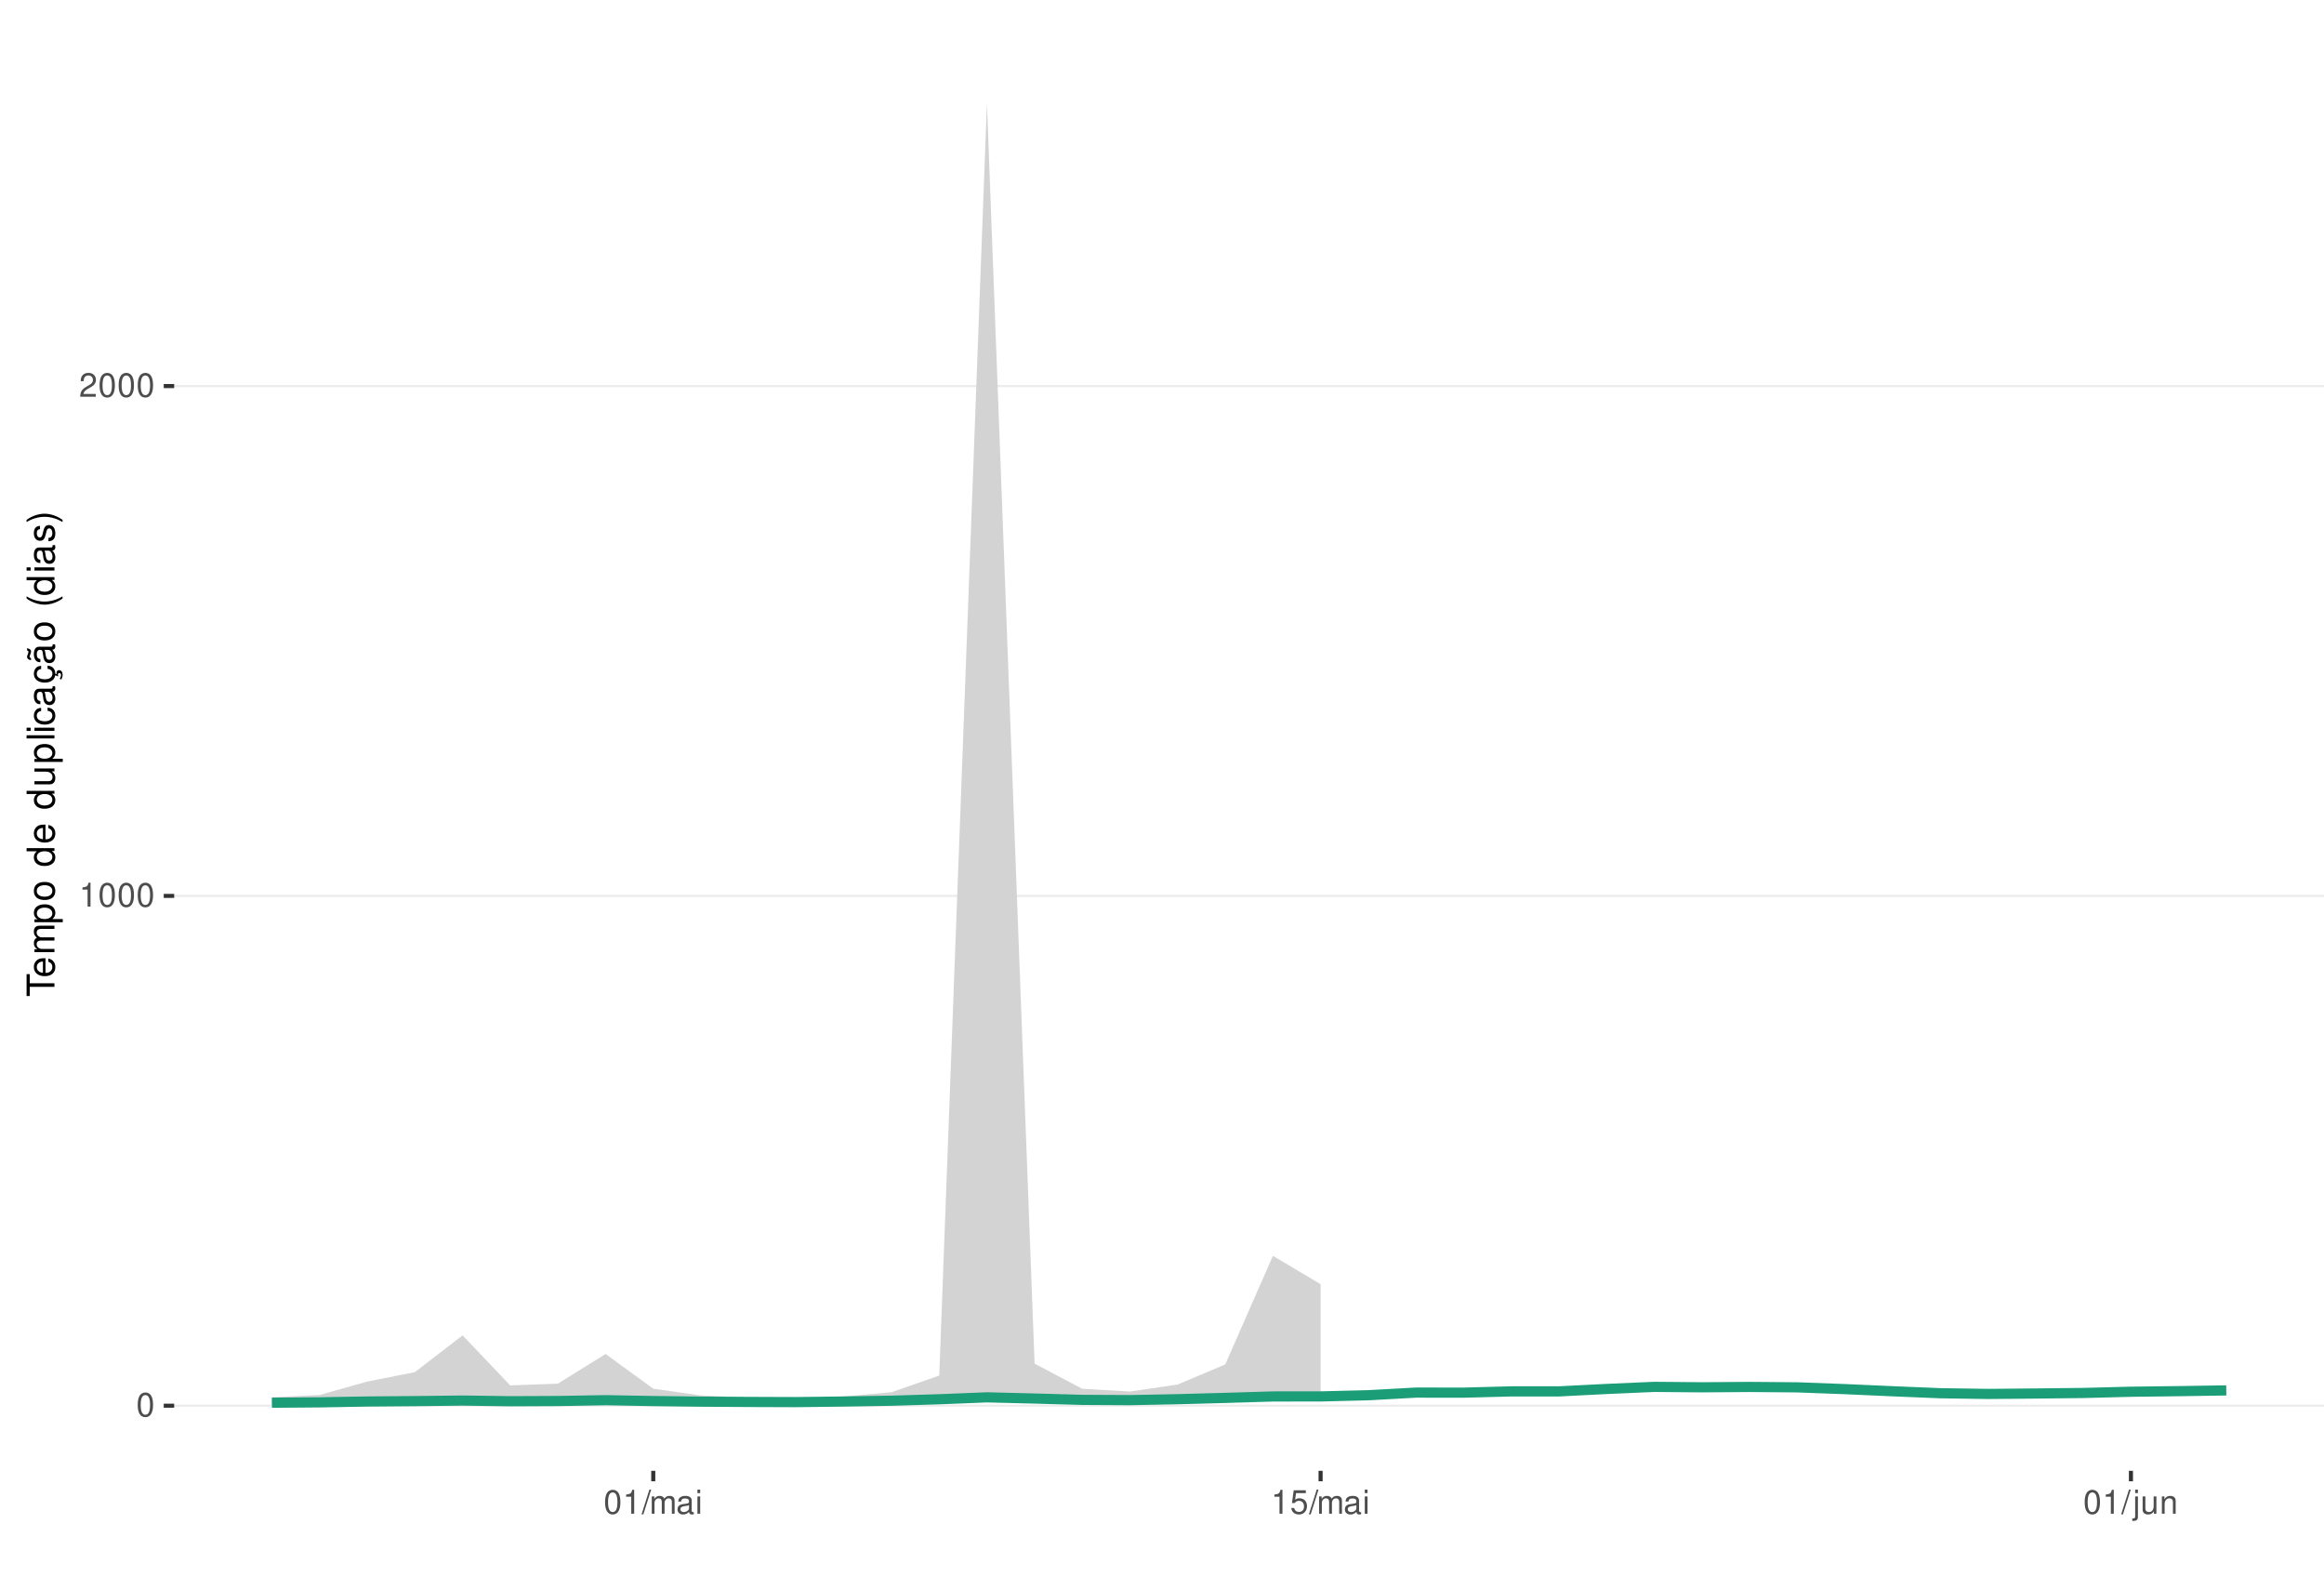
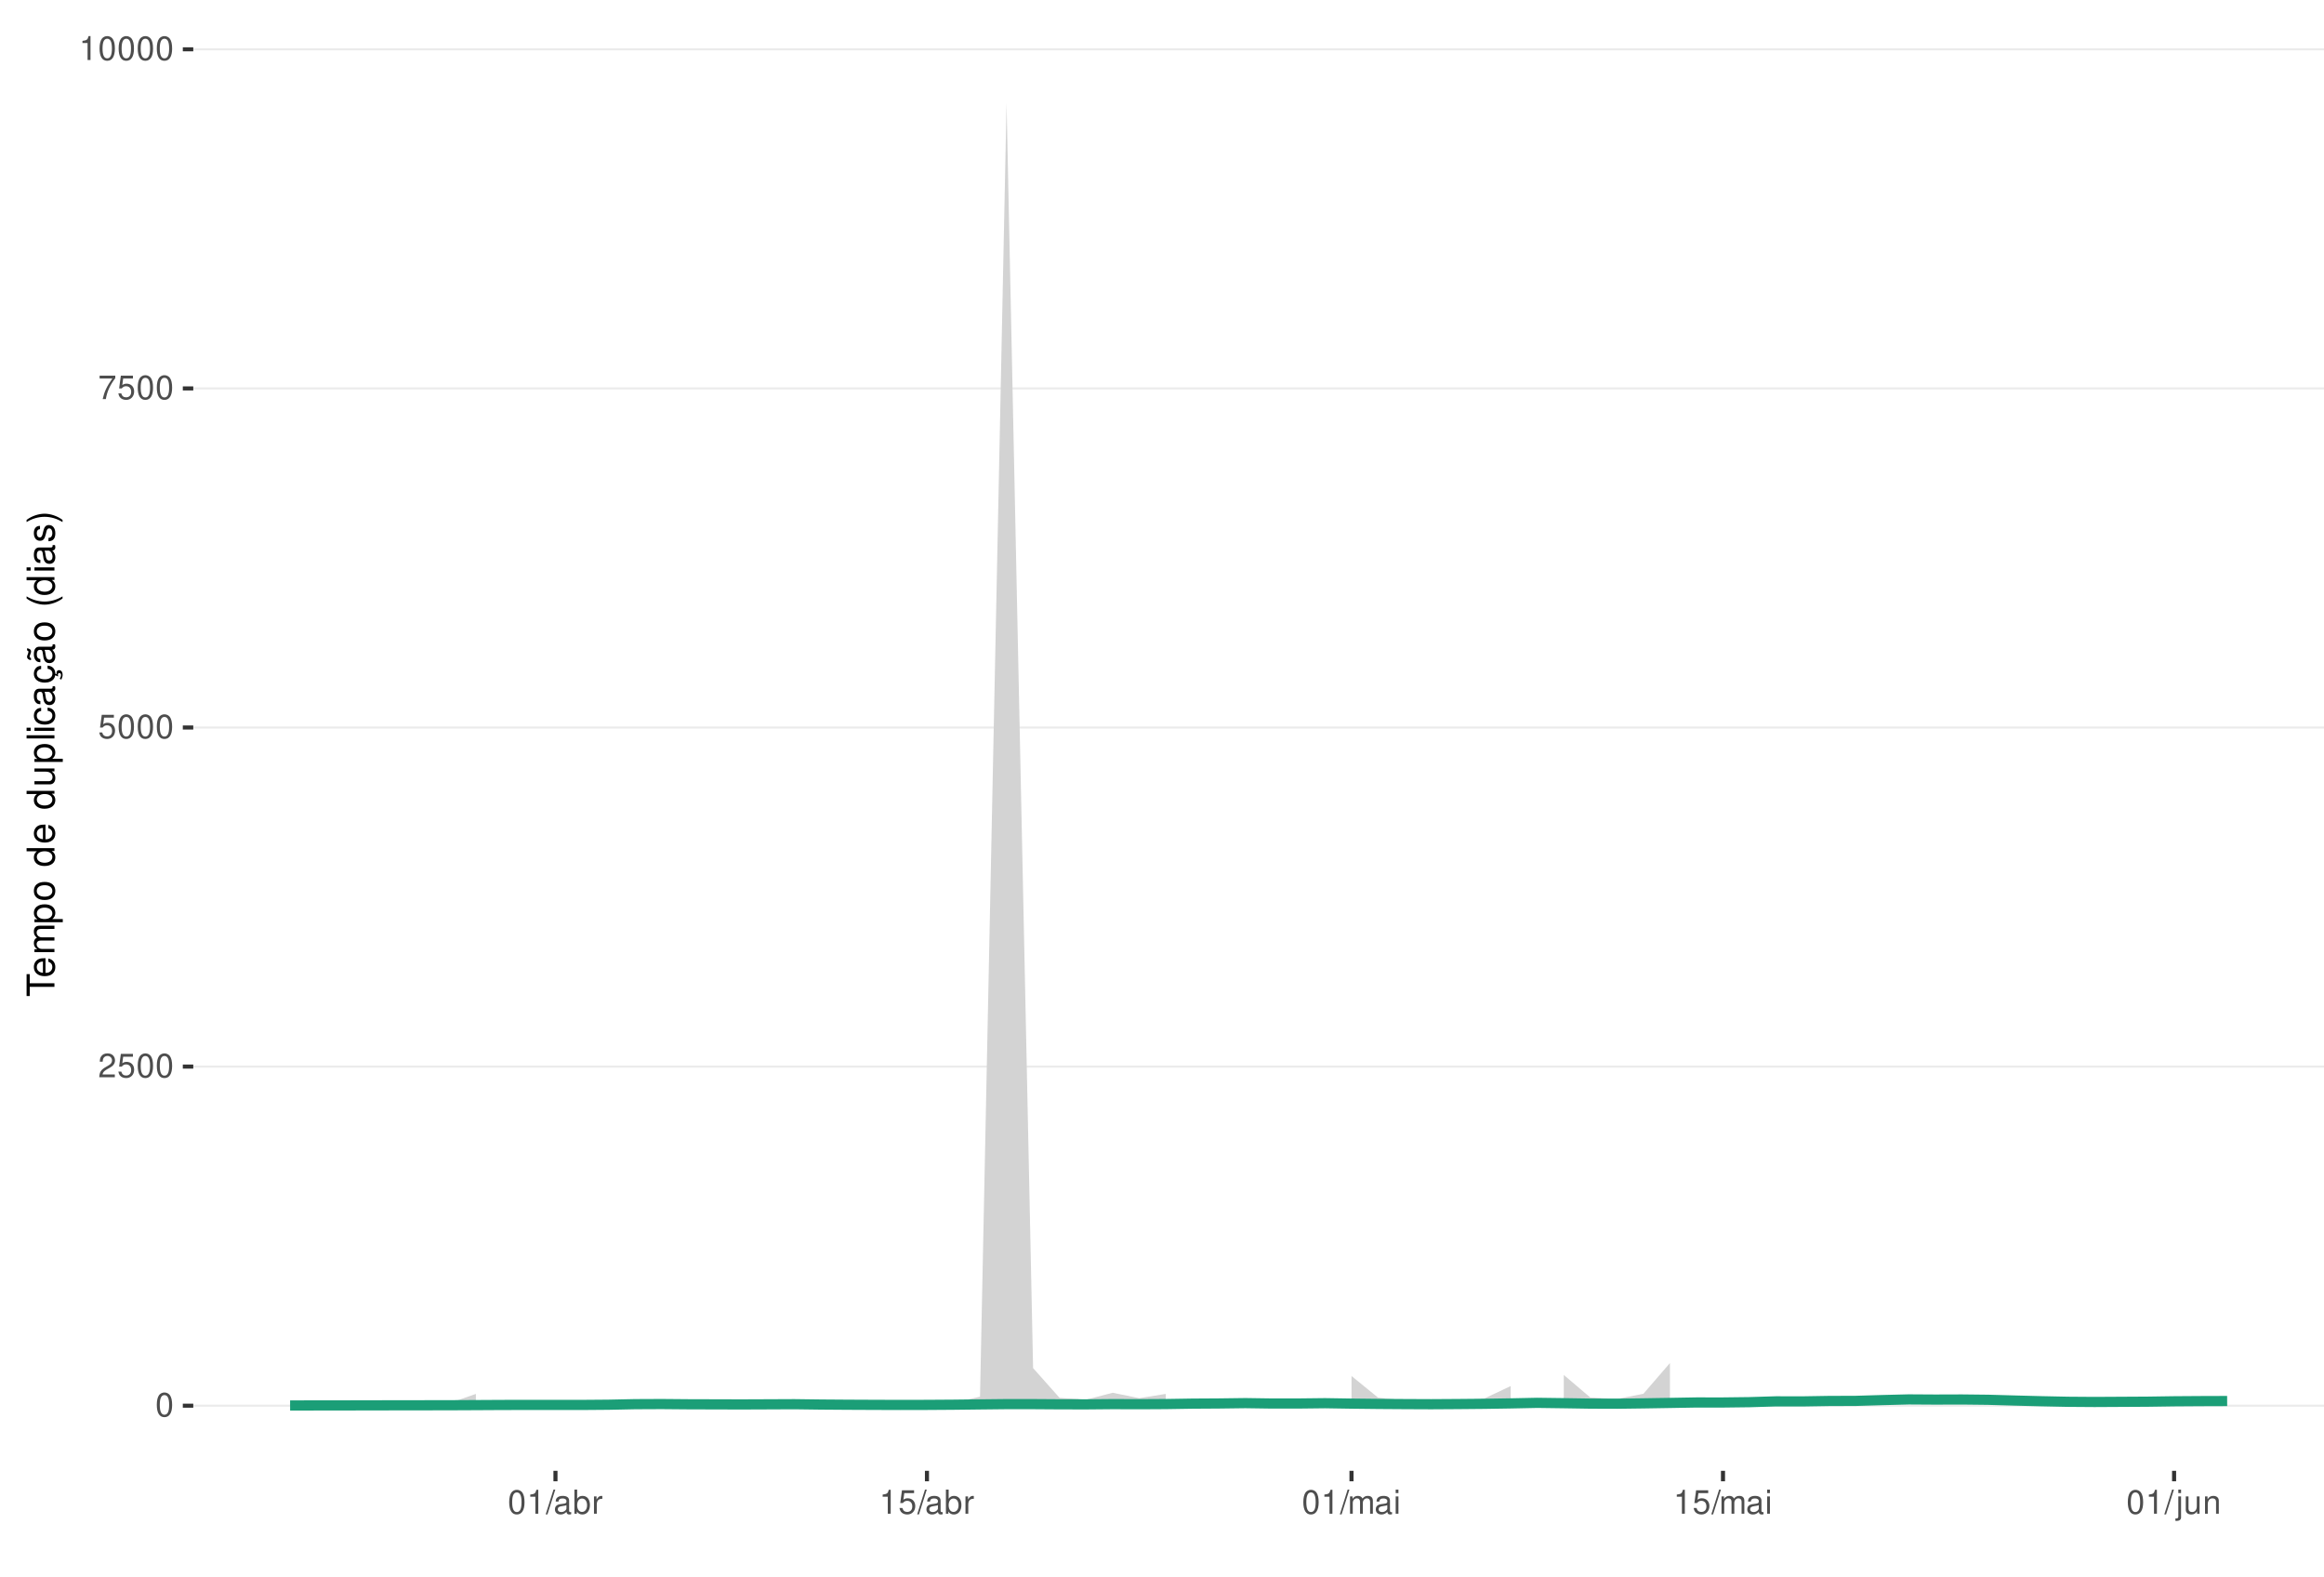
<svg xmlns="http://www.w3.org/2000/svg" xmlns:xlink="http://www.w3.org/1999/xlink" width="609pt" height="413pt" viewBox="0 0 609 413" version="1.1">
  <defs>
    <g>
      <symbol overflow="visible" id="glyph0-0">
        <path style="stroke:none;" d="" />
      </symbol>
      <symbol overflow="visible" id="glyph0-1">
        <path style="stroke:none;" d="M 2.375 -6.266 C 1.812 -6.266 1.297 -6 0.969 -5.578 C 0.578 -5.016 0.375 -4.188 0.375 -3.031 C 0.375 -0.922 1.062 0.203 2.375 0.203 C 3.672 0.203 4.391 -0.922 4.391 -2.984 C 4.391 -4.188 4.203 -5 3.797 -5.578 C 3.469 -6 2.953 -6.266 2.375 -6.266 Z M 2.375 -5.578 C 3.203 -5.578 3.609 -4.75 3.609 -3.047 C 3.609 -1.266 3.219 -0.438 2.359 -0.438 C 1.562 -0.438 1.156 -1.297 1.156 -3.016 C 1.156 -4.75 1.562 -5.578 2.375 -5.578 Z M 2.375 -5.578 " />
      </symbol>
      <symbol overflow="visible" id="glyph0-2">
+         <path style="stroke:none;" d="M 4.375 -0.75 L 1.156 -0.75 C 1.234 -1.266 1.5 -1.594 2.266 -2.062 L 3.125 -2.547 C 3.984 -3.016 4.422 -3.656 4.422 -4.438 C 4.422 -4.953 4.219 -5.438 3.859 -5.781 C 3.484 -6.109 3.031 -6.266 2.453 -6.266 C 1.672 -6.266 1.094 -5.984 0.766 -5.438 C 0.547 -5.109 0.453 -4.719 0.438 -4.094 L 1.188 -4.094 C 1.219 -4.516 1.266 -4.766 1.375 -4.984 C 1.578 -5.359 1.969 -5.594 2.438 -5.594 C 3.125 -5.594 3.641 -5.094 3.641 -4.422 C 3.641 -3.906 3.359 -3.484 2.812 -3.172 L 2.016 -2.703 C 0.734 -1.969 0.359 -1.375 0.297 -0.016 L 4.375 -0.016 Z M 4.375 -0.75 " />
+       </symbol>
+       <symbol overflow="visible" id="glyph0-3">
+         <path style="stroke:none;" d="M 4.125 -6.141 L 0.953 -6.141 L 0.5 -2.797 L 1.188 -2.797 C 1.547 -3.219 1.844 -3.375 2.328 -3.375 C 3.156 -3.375 3.656 -2.797 3.656 -1.891 C 3.656 -1.016 3.156 -0.469 2.312 -0.469 C 1.656 -0.469 1.25 -0.812 1.062 -1.5 L 0.297 -1.5 C 0.406 -1 0.5 -0.766 0.672 -0.531 C 1.016 -0.062 1.641 0.203 2.344 0.203 C 3.578 0.203 4.438 -0.703 4.438 -2 C 4.438 -3.219 3.641 -4.047 2.453 -4.047 C 2.031 -4.047 1.672 -3.938 1.328 -3.672 L 1.562 -5.391 L 4.125 -5.391 Z M 4.125 -6.141 " />
+       </symbol>
+       <symbol overflow="visible" id="glyph0-4">
+         <path style="stroke:none;" d="M 4.5 -6.141 L 0.391 -6.141 L 0.391 -5.391 L 3.719 -5.391 C 2.25 -3.297 1.656 -2.016 1.188 0 L 2.016 0 C 2.344 -1.969 3.109 -3.656 4.5 -5.5 Z M 4.5 -6.141 " />
+       </symbol>
+       <symbol overflow="visible" id="glyph0-5">
        <path style="stroke:none;" d="M 2.234 -4.453 L 2.234 0 L 3 0 L 3 -6.266 L 2.5 -6.266 C 2.234 -5.297 2.062 -5.172 0.891 -5.016 L 0.891 -4.453 Z M 2.234 -4.453 " />
      </symbol>
-       <symbol overflow="visible" id="glyph0-3">
-         <path style="stroke:none;" d="M 4.375 -0.75 L 1.156 -0.75 C 1.234 -1.266 1.5 -1.594 2.266 -2.062 L 3.125 -2.547 C 3.984 -3.016 4.422 -3.656 4.422 -4.438 C 4.422 -4.953 4.219 -5.438 3.859 -5.781 C 3.484 -6.109 3.031 -6.266 2.453 -6.266 C 1.672 -6.266 1.094 -5.984 0.766 -5.438 C 0.547 -5.109 0.453 -4.719 0.438 -4.094 L 1.188 -4.094 C 1.219 -4.516 1.266 -4.766 1.375 -4.984 C 1.578 -5.359 1.969 -5.594 2.438 -5.594 C 3.125 -5.594 3.641 -5.094 3.641 -4.422 C 3.641 -3.906 3.359 -3.484 2.812 -3.172 L 2.016 -2.703 C 0.734 -1.969 0.359 -1.375 0.297 -0.016 L 4.375 -0.016 Z M 4.375 -0.75 " />
-       </symbol>
-       <symbol overflow="visible" id="glyph0-4">
+       <symbol overflow="visible" id="glyph0-6">
        <path style="stroke:none;" d="M 1.984 -6.312 L -0.062 0.172 L 0.406 0.172 L 2.453 -6.312 Z M 1.984 -6.312 " />
      </symbol>
-       <symbol overflow="visible" id="glyph0-5">
+       <symbol overflow="visible" id="glyph0-7">
+         <path style="stroke:none;" d="M 4.625 -0.422 C 4.547 -0.406 4.516 -0.406 4.469 -0.406 C 4.219 -0.406 4.078 -0.531 4.078 -0.766 L 4.078 -3.422 C 4.078 -4.234 3.5 -4.672 2.375 -4.672 C 1.719 -4.672 1.188 -4.469 0.875 -4.141 C 0.672 -3.906 0.578 -3.641 0.562 -3.188 L 1.297 -3.188 C 1.344 -3.75 1.672 -4 2.359 -4 C 3.016 -4 3.375 -3.75 3.375 -3.328 L 3.375 -3.141 C 3.359 -2.828 3.203 -2.703 2.609 -2.625 C 1.594 -2.5 1.438 -2.469 1.156 -2.359 C 0.625 -2.125 0.359 -1.734 0.359 -1.141 C 0.359 -0.312 0.938 0.203 1.859 0.203 C 2.422 0.203 2.875 0 3.391 -0.469 C 3.438 0 3.672 0.203 4.141 0.203 C 4.297 0.203 4.391 0.188 4.625 0.125 Z M 3.375 -1.422 C 3.375 -1.188 3.297 -1.031 3.078 -0.844 C 2.781 -0.578 2.438 -0.438 2.016 -0.438 C 1.453 -0.438 1.109 -0.703 1.109 -1.156 C 1.109 -1.641 1.422 -1.875 2.203 -1.984 C 2.984 -2.094 3.125 -2.125 3.375 -2.234 Z M 3.375 -1.422 " />
+       </symbol>
+       <symbol overflow="visible" id="glyph0-8">
+         <path style="stroke:none;" d="M 0.469 -6.312 L 0.469 0 L 1.109 0 L 1.109 -0.578 C 1.469 -0.047 1.922 0.203 2.547 0.203 C 3.75 0.203 4.531 -0.781 4.531 -2.281 C 4.531 -3.75 3.797 -4.672 2.594 -4.672 C 1.969 -4.672 1.531 -4.438 1.188 -3.922 L 1.188 -6.312 Z M 2.453 -3.984 C 3.25 -3.984 3.781 -3.297 3.781 -2.203 C 3.781 -1.172 3.234 -0.469 2.453 -0.469 C 1.672 -0.469 1.188 -1.172 1.188 -2.234 C 1.188 -3.297 1.672 -3.984 2.453 -3.984 Z M 2.453 -3.984 " />
+       </symbol>
+       <symbol overflow="visible" id="glyph0-9">
+         <path style="stroke:none;" d="M 0.594 -4.531 L 0.594 0 L 1.328 0 L 1.328 -2.359 C 1.328 -3.438 1.781 -3.938 2.781 -3.906 L 2.781 -4.641 C 2.656 -4.656 2.594 -4.672 2.5 -4.672 C 2.031 -4.672 1.672 -4.391 1.266 -3.719 L 1.266 -4.531 Z M 0.594 -4.531 " />
+       </symbol>
+       <symbol overflow="visible" id="glyph0-10">
        <path style="stroke:none;" d="M 0.609 -4.531 L 0.609 0 L 1.328 0 L 1.328 -2.844 C 1.328 -3.5 1.812 -4.031 2.391 -4.031 C 2.938 -4.031 3.234 -3.703 3.234 -3.125 L 3.234 0 L 3.969 0 L 3.969 -2.844 C 3.969 -3.5 4.438 -4.031 5.031 -4.031 C 5.562 -4.031 5.875 -3.703 5.875 -3.125 L 5.875 0 L 6.594 0 L 6.594 -3.406 C 6.594 -4.219 6.125 -4.672 5.281 -4.672 C 4.672 -4.672 4.312 -4.484 3.891 -3.969 C 3.625 -4.453 3.25 -4.672 2.672 -4.672 C 2.062 -4.672 1.656 -4.438 1.266 -3.891 L 1.266 -4.531 Z M 0.609 -4.531 " />
      </symbol>
-       <symbol overflow="visible" id="glyph0-6">
-         <path style="stroke:none;" d="M 4.625 -0.422 C 4.547 -0.406 4.516 -0.406 4.469 -0.406 C 4.219 -0.406 4.078 -0.531 4.078 -0.766 L 4.078 -3.422 C 4.078 -4.234 3.5 -4.672 2.375 -4.672 C 1.719 -4.672 1.188 -4.469 0.875 -4.141 C 0.672 -3.906 0.578 -3.641 0.562 -3.188 L 1.297 -3.188 C 1.344 -3.75 1.672 -4 2.359 -4 C 3.016 -4 3.375 -3.75 3.375 -3.328 L 3.375 -3.141 C 3.359 -2.828 3.203 -2.703 2.609 -2.625 C 1.594 -2.5 1.438 -2.469 1.156 -2.359 C 0.625 -2.125 0.359 -1.734 0.359 -1.141 C 0.359 -0.312 0.938 0.203 1.859 0.203 C 2.422 0.203 2.875 0 3.391 -0.469 C 3.438 0 3.672 0.203 4.141 0.203 C 4.297 0.203 4.391 0.188 4.625 0.125 Z M 3.375 -1.422 C 3.375 -1.188 3.297 -1.031 3.078 -0.844 C 2.781 -0.578 2.438 -0.438 2.016 -0.438 C 1.453 -0.438 1.109 -0.703 1.109 -1.156 C 1.109 -1.641 1.422 -1.875 2.203 -1.984 C 2.984 -2.094 3.125 -2.125 3.375 -2.234 Z M 3.375 -1.422 " />
-       </symbol>
-       <symbol overflow="visible" id="glyph0-7">
+       <symbol overflow="visible" id="glyph0-11">
        <path style="stroke:none;" d="M 1.297 -4.531 L 0.578 -4.531 L 0.578 0 L 1.297 0 Z M 1.297 -6.312 L 0.578 -6.312 L 0.578 -5.406 L 1.297 -5.406 Z M 1.297 -6.312 " />
      </symbol>
-       <symbol overflow="visible" id="glyph0-8">
-         <path style="stroke:none;" d="M 4.125 -6.141 L 0.953 -6.141 L 0.5 -2.797 L 1.188 -2.797 C 1.547 -3.219 1.844 -3.375 2.328 -3.375 C 3.156 -3.375 3.656 -2.797 3.656 -1.891 C 3.656 -1.016 3.156 -0.469 2.312 -0.469 C 1.656 -0.469 1.25 -0.812 1.062 -1.5 L 0.297 -1.5 C 0.406 -1 0.5 -0.766 0.672 -0.531 C 1.016 -0.062 1.641 0.203 2.344 0.203 C 3.578 0.203 4.438 -0.703 4.438 -2 C 4.438 -3.219 3.641 -4.047 2.453 -4.047 C 2.031 -4.047 1.672 -3.938 1.328 -3.672 L 1.562 -5.391 L 4.125 -5.391 Z M 4.125 -6.141 " />
-       </symbol>
-       <symbol overflow="visible" id="glyph0-9">
+       <symbol overflow="visible" id="glyph0-12">
        <path style="stroke:none;" d="M 0.609 -4.531 L 0.609 0.656 C 0.609 1.109 0.469 1.25 0.016 1.25 C -0.031 1.25 -0.062 1.25 -0.156 1.25 L -0.156 1.859 C -0.062 1.875 -0.031 1.891 0.094 1.891 C 0.906 1.891 1.328 1.562 1.328 0.938 L 1.328 -4.531 Z M 1.328 -6.312 L 0.609 -6.312 L 0.609 -5.406 L 1.328 -5.406 Z M 1.328 -6.312 " />
      </symbol>
-       <symbol overflow="visible" id="glyph0-10">
+       <symbol overflow="visible" id="glyph0-13">
        <path style="stroke:none;" d="M 4.172 0 L 4.172 -4.531 L 3.453 -4.531 L 3.453 -1.969 C 3.453 -1.031 2.969 -0.438 2.219 -0.438 C 1.641 -0.438 1.281 -0.781 1.281 -1.328 L 1.281 -4.531 L 0.562 -4.531 L 0.562 -1.031 C 0.562 -0.281 1.125 0.203 2.016 0.203 C 2.672 0.203 3.094 -0.031 3.516 -0.625 L 3.516 0 Z M 4.172 0 " />
      </symbol>
-       <symbol overflow="visible" id="glyph0-11">
+       <symbol overflow="visible" id="glyph0-14">
        <path style="stroke:none;" d="M 0.609 -4.531 L 0.609 0 L 1.328 0 L 1.328 -2.5 C 1.328 -3.422 1.812 -4.031 2.562 -4.031 C 3.141 -4.031 3.5 -3.688 3.5 -3.141 L 3.5 0 L 4.219 0 L 4.219 -3.422 C 4.219 -4.188 3.656 -4.672 2.781 -4.672 C 2.109 -4.672 1.672 -4.406 1.266 -3.781 L 1.266 -4.531 Z M 0.609 -4.531 " />
      </symbol>
      <symbol overflow="visible" id="glyph1-0">
        <path style="stroke:none;" d="" />
      </symbol>
      <symbol overflow="visible" id="glyph1-1">
        <path style="stroke:none;" d="M -6.469 -3.547 L -6.469 -5.938 L -7.297 -5.938 L -7.297 -0.203 L -6.469 -0.203 L -6.469 -2.609 L 0 -2.609 L 0 -3.547 Z M -6.469 -3.547 " />
      </symbol>
      <symbol overflow="visible" id="glyph1-2">
        <path style="stroke:none;" d="M -2.344 -5.125 C -3.141 -5.125 -3.625 -5.062 -4.016 -4.922 C -4.875 -4.578 -5.391 -3.781 -5.391 -2.797 C -5.391 -1.344 -4.281 -0.406 -2.547 -0.406 C -0.812 -0.406 0.234 -1.297 0.234 -2.781 C 0.234 -3.984 -0.453 -4.812 -1.594 -5.016 L -1.594 -4.188 C -0.906 -3.953 -0.547 -3.484 -0.547 -2.812 C -0.547 -2.281 -0.781 -1.828 -1.219 -1.547 C -1.516 -1.344 -1.812 -1.281 -2.344 -1.266 Z M -3.016 -1.297 C -3.984 -1.359 -4.625 -1.953 -4.625 -2.797 C -4.625 -3.641 -3.953 -4.234 -3.016 -4.234 Z M -3.016 -1.297 " />
      </symbol>
      <symbol overflow="visible" id="glyph1-3">
        <path style="stroke:none;" d="M -5.234 -0.703 L 0 -0.703 L 0 -1.547 L -3.297 -1.547 C -4.047 -1.547 -4.656 -2.094 -4.656 -2.766 C -4.656 -3.391 -4.281 -3.734 -3.609 -3.734 L 0 -3.734 L 0 -4.578 L -3.297 -4.578 C -4.047 -4.578 -4.656 -5.125 -4.656 -5.812 C -4.656 -6.422 -4.266 -6.781 -3.609 -6.781 L 0 -6.781 L 0 -7.625 L -3.938 -7.625 C -4.875 -7.625 -5.391 -7.078 -5.391 -6.094 C -5.391 -5.406 -5.188 -4.984 -4.594 -4.484 C -5.156 -4.188 -5.391 -3.766 -5.391 -3.078 C -5.391 -2.375 -5.125 -1.906 -4.5 -1.469 L -5.234 -1.469 Z M -5.234 -0.703 " />
      </symbol>
      <symbol overflow="visible" id="glyph1-4">
        <path style="stroke:none;" d="M 2.188 -0.547 L 2.188 -1.375 L -0.547 -1.375 C -0.016 -1.812 0.234 -2.312 0.234 -2.984 C 0.234 -4.344 -0.859 -5.234 -2.531 -5.234 C -4.297 -5.234 -5.391 -4.375 -5.391 -2.984 C -5.391 -2.266 -5.062 -1.703 -4.453 -1.312 L -5.234 -1.312 L -5.234 -0.547 Z M -4.609 -2.844 C -4.609 -3.766 -3.797 -4.359 -2.547 -4.359 C -1.359 -4.359 -0.547 -3.75 -0.547 -2.844 C -0.547 -1.953 -1.344 -1.375 -2.578 -1.375 C -3.812 -1.375 -4.609 -1.953 -4.609 -2.844 Z M -4.609 -2.844 " />
      </symbol>
      <symbol overflow="visible" id="glyph1-5">
        <path style="stroke:none;" d="M -5.391 -2.719 C -5.391 -1.234 -4.344 -0.359 -2.578 -0.359 C -0.812 -0.359 0.234 -1.234 0.234 -2.734 C 0.234 -4.203 -0.812 -5.094 -2.547 -5.094 C -4.359 -5.094 -5.391 -4.234 -5.391 -2.719 Z M -4.625 -2.734 C -4.625 -3.672 -3.844 -4.234 -2.547 -4.234 C -1.312 -4.234 -0.547 -3.656 -0.547 -2.734 C -0.547 -1.797 -1.312 -1.234 -2.578 -1.234 C -3.844 -1.234 -4.625 -1.797 -4.625 -2.734 Z M -4.625 -2.734 " />
      </symbol>
      <symbol overflow="visible" id="glyph1-6">
        <path style="stroke:none;" d="" />
      </symbol>
      <symbol overflow="visible" id="glyph1-7">
        <path style="stroke:none;" d="M -7.297 -4.953 L -7.297 -4.125 L -4.578 -4.125 C -5.109 -3.766 -5.391 -3.203 -5.391 -2.516 C -5.391 -1.156 -4.297 -0.266 -2.625 -0.266 C -0.859 -0.266 0.234 -1.125 0.234 -2.547 C 0.234 -3.266 -0.047 -3.766 -0.688 -4.203 L 0 -4.203 L 0 -4.953 Z M -4.609 -2.656 C -4.609 -3.547 -3.812 -4.125 -2.562 -4.125 C -1.344 -4.125 -0.547 -3.547 -0.547 -2.656 C -0.547 -1.734 -1.359 -1.125 -2.578 -1.125 C -3.797 -1.125 -4.609 -1.734 -4.609 -2.656 Z M -4.609 -2.656 " />
      </symbol>
      <symbol overflow="visible" id="glyph1-8">
        <path style="stroke:none;" d="M 0 -4.812 L -5.234 -4.812 L -5.234 -3.984 L -2.266 -3.984 C -1.203 -3.984 -0.5 -3.438 -0.5 -2.562 C -0.5 -1.906 -0.906 -1.484 -1.531 -1.484 L -5.234 -1.484 L -5.234 -0.656 L -1.203 -0.656 C -0.328 -0.656 0.234 -1.297 0.234 -2.312 C 0.234 -3.094 -0.047 -3.578 -0.734 -4.062 L 0 -4.062 Z M 0 -4.812 " />
      </symbol>
      <symbol overflow="visible" id="glyph1-9">
        <path style="stroke:none;" d="M -7.297 -1.516 L -7.297 -0.688 L 0 -0.688 L 0 -1.516 Z M -7.297 -1.516 " />
      </symbol>
      <symbol overflow="visible" id="glyph1-10">
        <path style="stroke:none;" d="M -5.234 -1.5 L -5.234 -0.672 L 0 -0.672 L 0 -1.5 Z M -7.297 -1.5 L -7.297 -0.656 L -6.234 -0.656 L -6.234 -1.5 Z M -7.297 -1.5 " />
      </symbol>
      <symbol overflow="visible" id="glyph1-11">
        <path style="stroke:none;" d="M -3.484 -4.703 C -3.984 -4.672 -4.312 -4.562 -4.609 -4.359 C -5.094 -4 -5.391 -3.375 -5.391 -2.641 C -5.391 -1.219 -4.266 -0.312 -2.531 -0.312 C -0.844 -0.312 0.234 -1.203 0.234 -2.625 C 0.234 -3.875 -0.516 -4.672 -1.797 -4.766 L -1.797 -3.938 C -0.953 -3.797 -0.547 -3.359 -0.547 -2.656 C -0.547 -1.734 -1.297 -1.188 -2.531 -1.188 C -3.844 -1.188 -4.625 -1.719 -4.625 -2.625 C -4.625 -3.328 -4.203 -3.766 -3.484 -3.875 Z M -3.484 -4.703 " />
      </symbol>
      <symbol overflow="visible" id="glyph1-12">
        <path style="stroke:none;" d="M -0.484 -5.344 C -0.469 -5.266 -0.469 -5.219 -0.469 -5.172 C -0.469 -4.875 -0.625 -4.719 -0.875 -4.719 L -3.953 -4.719 C -4.891 -4.719 -5.391 -4.047 -5.391 -2.75 C -5.391 -1.984 -5.172 -1.375 -4.781 -1.016 C -4.516 -0.766 -4.203 -0.672 -3.688 -0.656 L -3.688 -1.484 C -4.328 -1.562 -4.625 -1.938 -4.625 -2.719 C -4.625 -3.484 -4.344 -3.891 -3.844 -3.891 L -3.625 -3.891 C -3.266 -3.875 -3.125 -3.703 -3.047 -3.016 C -2.891 -1.844 -2.844 -1.656 -2.719 -1.344 C -2.453 -0.734 -2 -0.422 -1.312 -0.422 C -0.375 -0.422 0.234 -1.078 0.234 -2.141 C 0.234 -2.797 0 -3.328 -0.547 -3.922 C 0 -3.984 0.234 -4.234 0.234 -4.781 C 0.234 -4.953 0.203 -5.062 0.141 -5.344 Z M -1.656 -3.891 C -1.375 -3.891 -1.203 -3.812 -0.969 -3.562 C -0.656 -3.219 -0.5 -2.812 -0.5 -2.312 C -0.5 -1.672 -0.812 -1.297 -1.344 -1.297 C -1.891 -1.297 -2.172 -1.656 -2.297 -2.547 C -2.422 -3.438 -2.453 -3.609 -2.594 -3.891 Z M -1.656 -3.891 " />
      </symbol>
      <symbol overflow="visible" id="glyph1-13">
        <path style="stroke:none;" d="M 0.234 -2.641 C 0.234 -3.875 -0.547 -4.703 -1.797 -4.766 L -1.797 -3.938 C -0.953 -3.797 -0.531 -3.359 -0.531 -2.656 C -0.531 -1.734 -1.281 -1.188 -2.516 -1.188 C -3.844 -1.188 -4.625 -1.719 -4.625 -2.625 C -4.625 -3.328 -4.203 -3.766 -3.484 -3.875 L -3.484 -4.703 C -3.984 -4.672 -4.312 -4.562 -4.609 -4.359 C -5.094 -4 -5.391 -3.375 -5.391 -2.641 C -5.391 -1.219 -4.266 -0.312 -2.531 -0.312 C -1.469 -0.312 -0.625 -0.672 -0.156 -1.312 C 0.047 -1.594 0.125 -1.812 0.203 -2.25 L 0.922 -1.938 L 0.984 -2.062 C 0.938 -2.188 0.906 -2.25 0.906 -2.375 C 0.906 -2.656 1.047 -2.828 1.281 -2.828 C 1.547 -2.828 1.734 -2.594 1.734 -2.297 C 1.734 -2.031 1.672 -1.844 1.438 -1.406 L 1.406 -1.312 L 1.812 -1.094 C 2.078 -1.75 2.141 -1.953 2.141 -2.344 C 2.141 -3.109 1.781 -3.578 1.203 -3.578 C 0.781 -3.578 0.547 -3.297 0.547 -2.797 C 0.547 -2.703 0.547 -2.641 0.562 -2.516 Z M 0.234 -2.641 " />
      </symbol>
      <symbol overflow="visible" id="glyph1-14">
        <path style="stroke:none;" d="M -0.484 -5.344 C -0.469 -5.266 -0.469 -5.219 -0.469 -5.172 C -0.469 -4.875 -0.625 -4.719 -0.875 -4.719 L -3.953 -4.719 C -4.891 -4.719 -5.391 -4.047 -5.391 -2.75 C -5.391 -1.984 -5.172 -1.375 -4.781 -1.016 C -4.516 -0.766 -4.203 -0.672 -3.688 -0.656 L -3.688 -1.484 C -4.328 -1.562 -4.625 -1.938 -4.625 -2.719 C -4.625 -3.484 -4.344 -3.891 -3.844 -3.891 L -3.625 -3.891 C -3.266 -3.875 -3.125 -3.703 -3.047 -3.016 C -2.891 -1.844 -2.844 -1.656 -2.719 -1.344 C -2.453 -0.734 -2 -0.422 -1.312 -0.422 C -0.375 -0.422 0.234 -1.078 0.234 -2.141 C 0.234 -2.797 0 -3.328 -0.547 -3.922 C 0 -3.984 0.234 -4.234 0.234 -4.781 C 0.234 -4.953 0.203 -5.062 0.141 -5.344 Z M -1.656 -3.891 C -1.375 -3.891 -1.203 -3.812 -0.969 -3.562 C -0.656 -3.219 -0.5 -2.812 -0.5 -2.312 C -0.5 -1.672 -0.812 -1.297 -1.344 -1.297 C -1.891 -1.297 -2.172 -1.656 -2.297 -2.547 C -2.422 -3.438 -2.453 -3.609 -2.594 -3.891 Z M -7.172 -3.75 C -6.922 -3.672 -6.812 -3.547 -6.812 -3.375 C -6.812 -3.25 -6.875 -2.984 -6.984 -2.734 C -7.156 -2.312 -7.172 -2.25 -7.172 -2.047 C -7.172 -1.594 -6.797 -1.297 -6.141 -1.188 L -6.141 -1.766 C -6.375 -1.812 -6.5 -1.938 -6.5 -2.094 C -6.5 -2.203 -6.469 -2.344 -6.375 -2.578 C -6.156 -3.156 -6.125 -3.234 -6.125 -3.438 C -6.125 -3.922 -6.484 -4.219 -7.172 -4.312 Z M -7.172 -3.75 " />
      </symbol>
      <symbol overflow="visible" id="glyph1-15">
        <path style="stroke:none;" d="M -7.297 -2.359 C -5.984 -1.359 -4.156 -0.734 -2.594 -0.734 C -1.016 -0.734 0.812 -1.359 2.125 -2.359 L 2.125 -2.906 C 0.688 -2.031 -0.984 -1.547 -2.594 -1.547 C -4.188 -1.547 -5.875 -2.031 -7.297 -2.906 Z M -7.297 -2.359 " />
      </symbol>
      <symbol overflow="visible" id="glyph1-16">
        <path style="stroke:none;" d="M -3.781 -4.375 C -4.812 -4.375 -5.391 -3.688 -5.391 -2.484 C -5.391 -1.266 -4.766 -0.469 -3.797 -0.469 C -2.969 -0.469 -2.578 -0.891 -2.281 -2.125 L -2.094 -2.906 C -1.953 -3.484 -1.734 -3.719 -1.375 -3.719 C -0.875 -3.719 -0.547 -3.234 -0.547 -2.5 C -0.547 -2.047 -0.672 -1.672 -0.891 -1.453 C -1.047 -1.328 -1.188 -1.266 -1.562 -1.219 L -1.562 -0.344 C -0.344 -0.375 0.234 -1.062 0.234 -2.438 C 0.234 -3.75 -0.422 -4.594 -1.438 -4.594 C -2.203 -4.594 -2.641 -4.156 -2.891 -3.109 L -3.078 -2.312 C -3.234 -1.625 -3.453 -1.344 -3.828 -1.344 C -4.312 -1.344 -4.625 -1.766 -4.625 -2.453 C -4.625 -3.125 -4.328 -3.484 -3.781 -3.5 Z M -3.781 -4.375 " />
      </symbol>
      <symbol overflow="visible" id="glyph1-17">
        <path style="stroke:none;" d="M 2.125 -0.938 C 0.812 -1.938 -1.016 -2.562 -2.578 -2.562 C -4.156 -2.562 -5.984 -1.938 -7.297 -0.938 L -7.297 -0.375 C -5.859 -1.266 -4.188 -1.75 -2.578 -1.75 C -0.984 -1.75 0.703 -1.266 2.125 -0.375 Z M 2.125 -0.938 " />
      </symbol>
    </g>
    <clipPath id="clip1">
-       <path d="M 45.645 9.961 L 609 9.961 L 609 385.328 L 45.645 385.328 Z M 45.645 9.961 " />
+       <path d="M 50.645 9.961 L 609 9.961 L 609 385.328 L 50.645 385.328 Z M 50.645 9.961 " />
    </clipPath>
    <clipPath id="clip2">
-       <path d="M 45.645 368 L 609 368 L 609 369 L 45.645 369 Z M 45.645 368 " />
+       <path d="M 50.645 368 L 609 368 L 609 369 L 50.645 369 Z M 50.645 368 " />
    </clipPath>
    <clipPath id="clip3">
-       <path d="M 45.645 234 L 609 234 L 609 235 L 45.645 235 Z M 45.645 234 " />
+       <path d="M 50.645 279 L 609 279 L 609 280 L 50.645 280 Z M 50.645 279 " />
    </clipPath>
    <clipPath id="clip4">
-       <path d="M 45.645 100 L 609 100 L 609 102 L 45.645 102 Z M 45.645 100 " />
+       <path d="M 50.645 190 L 609 190 L 609 191 L 50.645 191 Z M 50.645 190 " />
+     </clipPath>
+     <clipPath id="clip5">
+       <path d="M 50.645 101 L 609 101 L 609 103 L 50.645 103 Z M 50.645 101 " />
+     </clipPath>
+     <clipPath id="clip6">
+       <path d="M 50.645 12 L 609 12 L 609 14 L 50.645 14 Z M 50.645 12 " />
    </clipPath>
  </defs>
  <g id="surface84">
    <rect x="0" y="0" width="609" height="413" style="fill:rgb(100%,100%,100%);fill-opacity:1;stroke:none;" />
    <rect x="0" y="0" width="609" height="413" style="fill:rgb(100%,100%,100%);fill-opacity:1;stroke:none;" />
    <path style="fill:none;stroke-width:1.067;stroke-linecap:round;stroke-linejoin:round;stroke:rgb(100%,100%,100%);stroke-opacity:1;stroke-miterlimit:10;" d="M 0 413 L 609 413 L 609 0 L 0 0 Z M 0 413 " />
    <g clip-path="url(#clip1)" clip-rule="nonzero">
-       <path style=" stroke:none;fill-rule:nonzero;fill:rgb(100%,100%,100%);fill-opacity:1;" d="M 45.645 385.328 L 609 385.328 L 609 9.961 L 45.645 9.961 Z M 45.645 385.328 " />
+       <path style=" stroke:none;fill-rule:nonzero;fill:rgb(100%,100%,100%);fill-opacity:1;" d="M 50.645 385.328 L 609 385.328 L 609 9.961 L 50.645 9.961 Z M 50.645 385.328 " />
    </g>
    <g clip-path="url(#clip2)" clip-rule="nonzero">
-       <path style="fill:none;stroke-width:0.533;stroke-linecap:butt;stroke-linejoin:round;stroke:rgb(92.157%,92.157%,92.157%);stroke-opacity:1;stroke-miterlimit:10;" d="M 45.645 368.266 L 609 368.266 " />
+       <path style="fill:none;stroke-width:0.533;stroke-linecap:butt;stroke-linejoin:round;stroke:rgb(92.157%,92.157%,92.157%);stroke-opacity:1;stroke-miterlimit:10;" d="M 50.645 368.266 L 609 368.266 " />
    </g>
    <g clip-path="url(#clip3)" clip-rule="nonzero">
-       <path style="fill:none;stroke-width:0.533;stroke-linecap:butt;stroke-linejoin:round;stroke:rgb(92.157%,92.157%,92.157%);stroke-opacity:1;stroke-miterlimit:10;" d="M 45.645 234.707 L 609 234.707 " />
+       <path style="fill:none;stroke-width:0.533;stroke-linecap:butt;stroke-linejoin:round;stroke:rgb(92.157%,92.157%,92.157%);stroke-opacity:1;stroke-miterlimit:10;" d="M 50.645 279.43 L 609 279.43 " />
    </g>
    <g clip-path="url(#clip4)" clip-rule="nonzero">
-       <path style="fill:none;stroke-width:0.533;stroke-linecap:butt;stroke-linejoin:round;stroke:rgb(92.157%,92.157%,92.157%);stroke-opacity:1;stroke-miterlimit:10;" d="M 45.645 101.148 L 609 101.148 " />
-     </g>
-     <path style=" stroke:none;fill-rule:nonzero;fill:rgb(82.745%,82.745%,82.745%);fill-opacity:1;" d="M 71.254 366.059 L 83.742 365.457 L 96.234 361.949 L 108.727 359.465 L 121.219 349.84 L 133.707 362.949 L 146.199 362.484 L 158.691 354.723 L 171.184 363.816 L 183.672 365.574 L 196.164 366.145 L 208.656 366.422 L 221.148 365.848 L 233.637 364.738 L 246.129 360.371 L 258.621 27.023 L 271.113 357.25 L 283.602 363.832 L 296.094 364.555 L 308.586 362.73 L 321.078 357.453 L 333.566 329.004 L 346.059 336.441 L 346.059 367.008 L 333.566 367.02 L 321.078 367.141 L 308.586 367.262 L 296.094 367.363 L 283.602 367.348 L 271.113 367.242 L 258.621 367.172 L 246.129 367.324 L 233.637 367.465 L 221.148 367.559 L 208.656 367.641 L 196.164 367.629 L 183.672 367.609 L 171.184 367.562 L 158.691 367.508 L 146.199 367.582 L 133.707 367.609 L 121.219 367.57 L 108.727 367.625 L 96.234 367.668 L 83.742 367.75 L 71.254 367.793 Z M 71.254 366.059 " />
-     <path style="fill:none;stroke-width:2.667;stroke-linecap:butt;stroke-linejoin:round;stroke:rgb(10.588%,61.961%,46.667%);stroke-opacity:1;stroke-miterlimit:10;" d="M 71.254 367.484 L 83.742 367.391 L 96.234 367.168 L 108.727 367.066 L 121.219 366.922 L 133.707 367.098 L 146.199 367.043 L 158.691 366.824 L 171.184 367.051 L 183.672 367.207 L 196.164 367.285 L 208.656 367.328 L 221.148 367.172 L 233.637 366.961 L 246.129 366.582 L 258.621 366.078 L 271.113 366.391 L 283.602 366.742 L 296.094 366.812 L 308.586 366.566 L 321.078 366.223 L 333.566 365.848 L 346.059 365.84 L 358.551 365.527 L 371.043 364.836 L 383.531 364.848 L 396.023 364.516 L 408.516 364.516 L 421.008 363.883 L 433.5 363.336 L 445.988 363.449 L 458.48 363.355 L 470.973 363.461 L 483.465 363.926 L 495.953 364.484 L 508.445 365 L 520.938 365.188 L 533.43 365.074 L 545.918 364.934 L 558.41 364.609 L 570.902 364.457 L 583.395 364.262 " />
-     <g style="fill:rgb(30.196%,30.196%,30.196%);fill-opacity:1;">
-       <use xlink:href="#glyph0-1" x="35.715" y="371.071" />
-     </g>
-     <g style="fill:rgb(30.196%,30.196%,30.196%);fill-opacity:1;">
-       <use xlink:href="#glyph0-2" x="20.715" y="237.513" />
-       <use xlink:href="#glyph0-1" x="25.715" y="237.513" />
-       <use xlink:href="#glyph0-1" x="30.715" y="237.513" />
-       <use xlink:href="#glyph0-1" x="35.715" y="237.513" />
-     </g>
-     <g style="fill:rgb(30.196%,30.196%,30.196%);fill-opacity:1;">
-       <use xlink:href="#glyph0-3" x="20.715" y="103.954" />
-       <use xlink:href="#glyph0-1" x="25.715" y="103.954" />
-       <use xlink:href="#glyph0-1" x="30.715" y="103.954" />
-       <use xlink:href="#glyph0-1" x="35.715" y="103.954" />
-     </g>
-     <path style="fill:none;stroke-width:1.067;stroke-linecap:butt;stroke-linejoin:round;stroke:rgb(20%,20%,20%);stroke-opacity:1;stroke-miterlimit:10;" d="M 42.906 368.266 L 45.645 368.266 " />
-     <path style="fill:none;stroke-width:1.067;stroke-linecap:butt;stroke-linejoin:round;stroke:rgb(20%,20%,20%);stroke-opacity:1;stroke-miterlimit:10;" d="M 42.906 234.707 L 45.645 234.707 " />
-     <path style="fill:none;stroke-width:1.067;stroke-linecap:butt;stroke-linejoin:round;stroke:rgb(20%,20%,20%);stroke-opacity:1;stroke-miterlimit:10;" d="M 42.906 101.148 L 45.645 101.148 " />
-     <path style="fill:none;stroke-width:1.067;stroke-linecap:butt;stroke-linejoin:round;stroke:rgb(20%,20%,20%);stroke-opacity:1;stroke-miterlimit:10;" d="M 171.184 388.07 L 171.184 385.328 " />
-     <path style="fill:none;stroke-width:1.067;stroke-linecap:butt;stroke-linejoin:round;stroke:rgb(20%,20%,20%);stroke-opacity:1;stroke-miterlimit:10;" d="M 346.059 388.07 L 346.059 385.328 " />
-     <path style="fill:none;stroke-width:1.067;stroke-linecap:butt;stroke-linejoin:round;stroke:rgb(20%,20%,20%);stroke-opacity:1;stroke-miterlimit:10;" d="M 558.41 388.07 L 558.41 385.328 " />
-     <g style="fill:rgb(30.196%,30.196%,30.196%);fill-opacity:1;">
-       <use xlink:href="#glyph0-1" x="158.184" y="396.567" />
-       <use xlink:href="#glyph0-2" x="163.184" y="396.567" />
-       <use xlink:href="#glyph0-4" x="168.184" y="396.567" />
-       <use xlink:href="#glyph0-5" x="170.184" y="396.567" />
-       <use xlink:href="#glyph0-6" x="177.184" y="396.567" />
-       <use xlink:href="#glyph0-7" x="182.184" y="396.567" />
-     </g>
-     <g style="fill:rgb(30.196%,30.196%,30.196%);fill-opacity:1;">
-       <use xlink:href="#glyph0-2" x="333.059" y="396.567" />
-       <use xlink:href="#glyph0-8" x="338.059" y="396.567" />
-       <use xlink:href="#glyph0-4" x="343.059" y="396.567" />
-       <use xlink:href="#glyph0-5" x="345.059" y="396.567" />
-       <use xlink:href="#glyph0-6" x="352.059" y="396.567" />
-       <use xlink:href="#glyph0-7" x="357.059" y="396.567" />
-     </g>
-     <g style="fill:rgb(30.196%,30.196%,30.196%);fill-opacity:1;">
-       <use xlink:href="#glyph0-1" x="545.91" y="396.567" />
-       <use xlink:href="#glyph0-2" x="550.91" y="396.567" />
-       <use xlink:href="#glyph0-4" x="555.91" y="396.567" />
-       <use xlink:href="#glyph0-9" x="558.91" y="396.567" />
-       <use xlink:href="#glyph0-10" x="560.91" y="396.567" />
-       <use xlink:href="#glyph0-11" x="565.91" y="396.567" />
+       <path style="fill:none;stroke-width:0.533;stroke-linecap:butt;stroke-linejoin:round;stroke:rgb(92.157%,92.157%,92.157%);stroke-opacity:1;stroke-miterlimit:10;" d="M 50.645 190.594 L 609 190.594 " />
+     </g>
+     <g clip-path="url(#clip5)" clip-rule="nonzero">
+       <path style="fill:none;stroke-width:0.533;stroke-linecap:butt;stroke-linejoin:round;stroke:rgb(92.157%,92.157%,92.157%);stroke-opacity:1;stroke-miterlimit:10;" d="M 50.645 101.754 L 609 101.754 " />
+     </g>
+     <g clip-path="url(#clip6)" clip-rule="nonzero">
+       <path style="fill:none;stroke-width:0.533;stroke-linecap:butt;stroke-linejoin:round;stroke:rgb(92.157%,92.157%,92.157%);stroke-opacity:1;stroke-miterlimit:10;" d="M 50.645 12.918 L 609 12.918 " />
+     </g>
+     <path style=" stroke:none;fill-rule:nonzero;fill:rgb(82.745%,82.745%,82.745%);fill-opacity:1;" d="M 76.023 367.809 L 82.977 367.906 L 89.93 367.977 L 96.887 367.852 L 103.84 367.797 L 117.746 367.609 L 124.699 365.18 L 124.699 368.188 L 117.746 368.199 L 103.84 368.211 L 96.887 368.215 L 89.93 368.227 L 76.023 368.234 Z M 76.023 367.809 " />
+     <path style=" stroke:none;fill-rule:nonzero;fill:rgb(82.745%,82.745%,82.745%);fill-opacity:1;" d="M 222.047 366.953 L 229 367.578 L 235.953 367.805 L 242.906 367.75 L 249.859 367.469 L 256.812 365.918 L 263.766 27.023 L 270.719 358.414 L 277.672 366.223 L 284.625 366.688 L 291.578 364.875 L 298.531 366.297 L 305.484 365.18 L 305.484 368.035 L 298.531 368.051 L 291.578 368.047 L 284.625 368.066 L 277.672 368.066 L 270.719 368.059 L 263.766 368.059 L 256.812 368.082 L 249.859 368.113 L 242.906 368.133 L 235.953 368.141 L 229 368.137 L 222.047 368.129 Z M 222.047 366.953 " />
+     <path style=" stroke:none;fill-rule:nonzero;fill:rgb(82.745%,82.745%,82.745%);fill-opacity:1;" d="M 354.16 360.484 L 361.113 366.148 L 368.066 366.957 L 375.02 367.273 L 381.973 366.988 L 388.926 366.398 L 395.879 363.117 L 395.879 367.945 L 388.926 367.984 L 381.973 368.008 L 375.02 368.027 L 368.066 368.02 L 361.113 368.004 L 354.16 367.984 Z M 354.16 360.484 " />
+     <path style=" stroke:none;fill-rule:nonzero;fill:rgb(82.745%,82.745%,82.745%);fill-opacity:1;" d="M 409.785 360.207 L 416.738 366.117 L 423.691 366.512 L 430.645 365.148 L 437.602 357.094 L 437.602 367.895 L 430.645 367.93 L 423.691 367.961 L 416.738 367.957 L 409.785 367.926 Z M 409.785 360.207 " />
+     <path style="fill:none;stroke-width:2.667;stroke-linecap:butt;stroke-linejoin:round;stroke:rgb(10.588%,61.961%,46.667%);stroke-opacity:1;stroke-miterlimit:10;" d="M 76.023 368.207 L 89.93 368.191 L 96.887 368.176 L 103.84 368.164 L 117.746 368.145 L 124.699 368.113 L 131.652 368.074 L 138.605 368.062 L 145.559 368.062 L 152.512 368.066 L 159.465 368.012 L 166.418 367.867 L 173.371 367.836 L 180.324 367.895 L 194.23 367.934 L 201.184 367.906 L 208.141 367.875 L 215.094 367.965 L 222.047 368.016 L 229 368.047 L 235.953 368.07 L 242.906 368.055 L 249.859 368.008 L 256.812 367.926 L 263.766 367.852 L 270.719 367.855 L 277.672 367.902 L 284.625 367.914 L 291.578 367.852 L 298.531 367.875 L 305.484 367.836 L 312.438 367.727 L 319.391 367.684 L 326.348 367.594 L 333.301 367.695 L 340.254 367.691 L 347.207 367.613 L 354.16 367.723 L 361.113 367.801 L 368.066 367.848 L 375.02 367.879 L 381.973 367.836 L 388.926 367.773 L 395.879 367.664 L 402.832 367.52 L 409.785 367.613 L 416.738 367.723 L 423.691 367.746 L 430.645 367.656 L 437.602 367.543 L 444.555 367.422 L 451.508 367.426 L 458.461 367.34 L 465.414 367.129 L 472.367 367.141 L 479.32 367.027 L 486.273 367.004 L 493.227 366.797 L 500.18 366.621 L 507.133 366.664 L 514.086 366.641 L 521.039 366.719 L 527.992 366.918 L 534.945 367.098 L 541.898 367.242 L 548.852 367.293 L 555.809 367.254 L 562.762 367.215 L 569.715 367.113 L 576.668 367.066 L 583.621 367.043 " />
+     <g style="fill:rgb(30.196%,30.196%,30.196%);fill-opacity:1;">
+       <use xlink:href="#glyph0-1" x="40.715" y="371.071" />
+     </g>
+     <g style="fill:rgb(30.196%,30.196%,30.196%);fill-opacity:1;">
+       <use xlink:href="#glyph0-2" x="25.715" y="282.235" />
+       <use xlink:href="#glyph0-3" x="30.715" y="282.235" />
+       <use xlink:href="#glyph0-1" x="35.715" y="282.235" />
+       <use xlink:href="#glyph0-1" x="40.715" y="282.235" />
+     </g>
+     <g style="fill:rgb(30.196%,30.196%,30.196%);fill-opacity:1;">
+       <use xlink:href="#glyph0-3" x="25.715" y="193.399" />
+       <use xlink:href="#glyph0-1" x="30.715" y="193.399" />
+       <use xlink:href="#glyph0-1" x="35.715" y="193.399" />
+       <use xlink:href="#glyph0-1" x="40.715" y="193.399" />
+     </g>
+     <g style="fill:rgb(30.196%,30.196%,30.196%);fill-opacity:1;">
+       <use xlink:href="#glyph0-4" x="25.715" y="104.56" />
+       <use xlink:href="#glyph0-3" x="30.715" y="104.56" />
+       <use xlink:href="#glyph0-1" x="35.715" y="104.56" />
+       <use xlink:href="#glyph0-1" x="40.715" y="104.56" />
+     </g>
+     <g style="fill:rgb(30.196%,30.196%,30.196%);fill-opacity:1;">
+       <use xlink:href="#glyph0-5" x="20.715" y="15.724" />
+       <use xlink:href="#glyph0-1" x="25.715" y="15.724" />
+       <use xlink:href="#glyph0-1" x="30.715" y="15.724" />
+       <use xlink:href="#glyph0-1" x="35.715" y="15.724" />
+       <use xlink:href="#glyph0-1" x="40.715" y="15.724" />
+     </g>
+     <path style="fill:none;stroke-width:1.067;stroke-linecap:butt;stroke-linejoin:round;stroke:rgb(20%,20%,20%);stroke-opacity:1;stroke-miterlimit:10;" d="M 47.906 368.266 L 50.645 368.266 " />
+     <path style="fill:none;stroke-width:1.067;stroke-linecap:butt;stroke-linejoin:round;stroke:rgb(20%,20%,20%);stroke-opacity:1;stroke-miterlimit:10;" d="M 47.906 279.43 L 50.645 279.43 " />
+     <path style="fill:none;stroke-width:1.067;stroke-linecap:butt;stroke-linejoin:round;stroke:rgb(20%,20%,20%);stroke-opacity:1;stroke-miterlimit:10;" d="M 47.906 190.594 L 50.645 190.594 " />
+     <path style="fill:none;stroke-width:1.067;stroke-linecap:butt;stroke-linejoin:round;stroke:rgb(20%,20%,20%);stroke-opacity:1;stroke-miterlimit:10;" d="M 47.906 101.754 L 50.645 101.754 " />
+     <path style="fill:none;stroke-width:1.067;stroke-linecap:butt;stroke-linejoin:round;stroke:rgb(20%,20%,20%);stroke-opacity:1;stroke-miterlimit:10;" d="M 47.906 12.918 L 50.645 12.918 " />
+     <path style="fill:none;stroke-width:1.067;stroke-linecap:butt;stroke-linejoin:round;stroke:rgb(20%,20%,20%);stroke-opacity:1;stroke-miterlimit:10;" d="M 145.559 388.07 L 145.559 385.328 " />
+     <path style="fill:none;stroke-width:1.067;stroke-linecap:butt;stroke-linejoin:round;stroke:rgb(20%,20%,20%);stroke-opacity:1;stroke-miterlimit:10;" d="M 242.906 388.07 L 242.906 385.328 " />
+     <path style="fill:none;stroke-width:1.067;stroke-linecap:butt;stroke-linejoin:round;stroke:rgb(20%,20%,20%);stroke-opacity:1;stroke-miterlimit:10;" d="M 354.16 388.07 L 354.16 385.328 " />
+     <path style="fill:none;stroke-width:1.067;stroke-linecap:butt;stroke-linejoin:round;stroke:rgb(20%,20%,20%);stroke-opacity:1;stroke-miterlimit:10;" d="M 451.508 388.07 L 451.508 385.328 " />
+     <path style="fill:none;stroke-width:1.067;stroke-linecap:butt;stroke-linejoin:round;stroke:rgb(20%,20%,20%);stroke-opacity:1;stroke-miterlimit:10;" d="M 569.715 388.07 L 569.715 385.328 " />
+     <g style="fill:rgb(30.196%,30.196%,30.196%);fill-opacity:1;">
+       <use xlink:href="#glyph0-1" x="133.059" y="396.567" />
+       <use xlink:href="#glyph0-5" x="138.059" y="396.567" />
+       <use xlink:href="#glyph0-6" x="143.059" y="396.567" />
+       <use xlink:href="#glyph0-7" x="145.059" y="396.567" />
+       <use xlink:href="#glyph0-8" x="150.059" y="396.567" />
+       <use xlink:href="#glyph0-9" x="155.059" y="396.567" />
+     </g>
+     <g style="fill:rgb(30.196%,30.196%,30.196%);fill-opacity:1;">
+       <use xlink:href="#glyph0-5" x="230.406" y="396.567" />
+       <use xlink:href="#glyph0-3" x="235.406" y="396.567" />
+       <use xlink:href="#glyph0-6" x="240.406" y="396.567" />
+       <use xlink:href="#glyph0-7" x="242.406" y="396.567" />
+       <use xlink:href="#glyph0-8" x="247.406" y="396.567" />
+       <use xlink:href="#glyph0-9" x="252.406" y="396.567" />
+     </g>
+     <g style="fill:rgb(30.196%,30.196%,30.196%);fill-opacity:1;">
+       <use xlink:href="#glyph0-1" x="341.16" y="396.567" />
+       <use xlink:href="#glyph0-5" x="346.16" y="396.567" />
+       <use xlink:href="#glyph0-6" x="351.16" y="396.567" />
+       <use xlink:href="#glyph0-10" x="353.16" y="396.567" />
+       <use xlink:href="#glyph0-7" x="360.16" y="396.567" />
+       <use xlink:href="#glyph0-11" x="365.16" y="396.567" />
+     </g>
+     <g style="fill:rgb(30.196%,30.196%,30.196%);fill-opacity:1;">
+       <use xlink:href="#glyph0-5" x="438.508" y="396.567" />
+       <use xlink:href="#glyph0-3" x="443.508" y="396.567" />
+       <use xlink:href="#glyph0-6" x="448.508" y="396.567" />
+       <use xlink:href="#glyph0-10" x="450.508" y="396.567" />
+       <use xlink:href="#glyph0-7" x="457.508" y="396.567" />
+       <use xlink:href="#glyph0-11" x="462.508" y="396.567" />
+     </g>
+     <g style="fill:rgb(30.196%,30.196%,30.196%);fill-opacity:1;">
+       <use xlink:href="#glyph0-1" x="557.215" y="396.567" />
+       <use xlink:href="#glyph0-5" x="562.215" y="396.567" />
+       <use xlink:href="#glyph0-6" x="567.215" y="396.567" />
+       <use xlink:href="#glyph0-12" x="570.215" y="396.567" />
+       <use xlink:href="#glyph0-13" x="572.215" y="396.567" />
+       <use xlink:href="#glyph0-14" x="577.215" y="396.567" />
    </g>
    <g style="fill:rgb(0%,0%,0%);fill-opacity:1;">
      <use xlink:href="#glyph1-1" x="14.263" y="261.145" />
      <use xlink:href="#glyph1-2" x="14.263" y="256.145" />
      <use xlink:href="#glyph1-3" x="14.263" y="250.145" />
      <use xlink:href="#glyph1-4" x="14.263" y="242.145" />
      <use xlink:href="#glyph1-5" x="14.263" y="236.145" />
      <use xlink:href="#glyph1-6" x="14.263" y="230.145" />
      <use xlink:href="#glyph1-7" x="14.263" y="227.145" />
      <use xlink:href="#glyph1-2" x="14.263" y="221.145" />
      <use xlink:href="#glyph1-6" x="14.263" y="215.145" />
      <use xlink:href="#glyph1-7" x="14.263" y="212.145" />
      <use xlink:href="#glyph1-8" x="14.263" y="206.145" />
      <use xlink:href="#glyph1-4" x="14.263" y="200.145" />
      <use xlink:href="#glyph1-9" x="14.263" y="194.145" />
      <use xlink:href="#glyph1-10" x="14.263" y="192.145" />
      <use xlink:href="#glyph1-11" x="14.263" y="190.145" />
      <use xlink:href="#glyph1-12" x="14.263" y="185.145" />
      <use xlink:href="#glyph1-13" x="14.263" y="179.145" />
      <use xlink:href="#glyph1-14" x="14.263" y="174.145" />
      <use xlink:href="#glyph1-5" x="14.263" y="168.145" />
      <use xlink:href="#glyph1-6" x="14.263" y="162.145" />
      <use xlink:href="#glyph1-15" x="14.263" y="159.145" />
      <use xlink:href="#glyph1-7" x="14.263" y="156.145" />
      <use xlink:href="#glyph1-10" x="14.263" y="150.145" />
      <use xlink:href="#glyph1-12" x="14.263" y="148.145" />
      <use xlink:href="#glyph1-16" x="14.263" y="142.145" />
      <use xlink:href="#glyph1-17" x="14.263" y="137.145" />
    </g>
  </g>
</svg>
